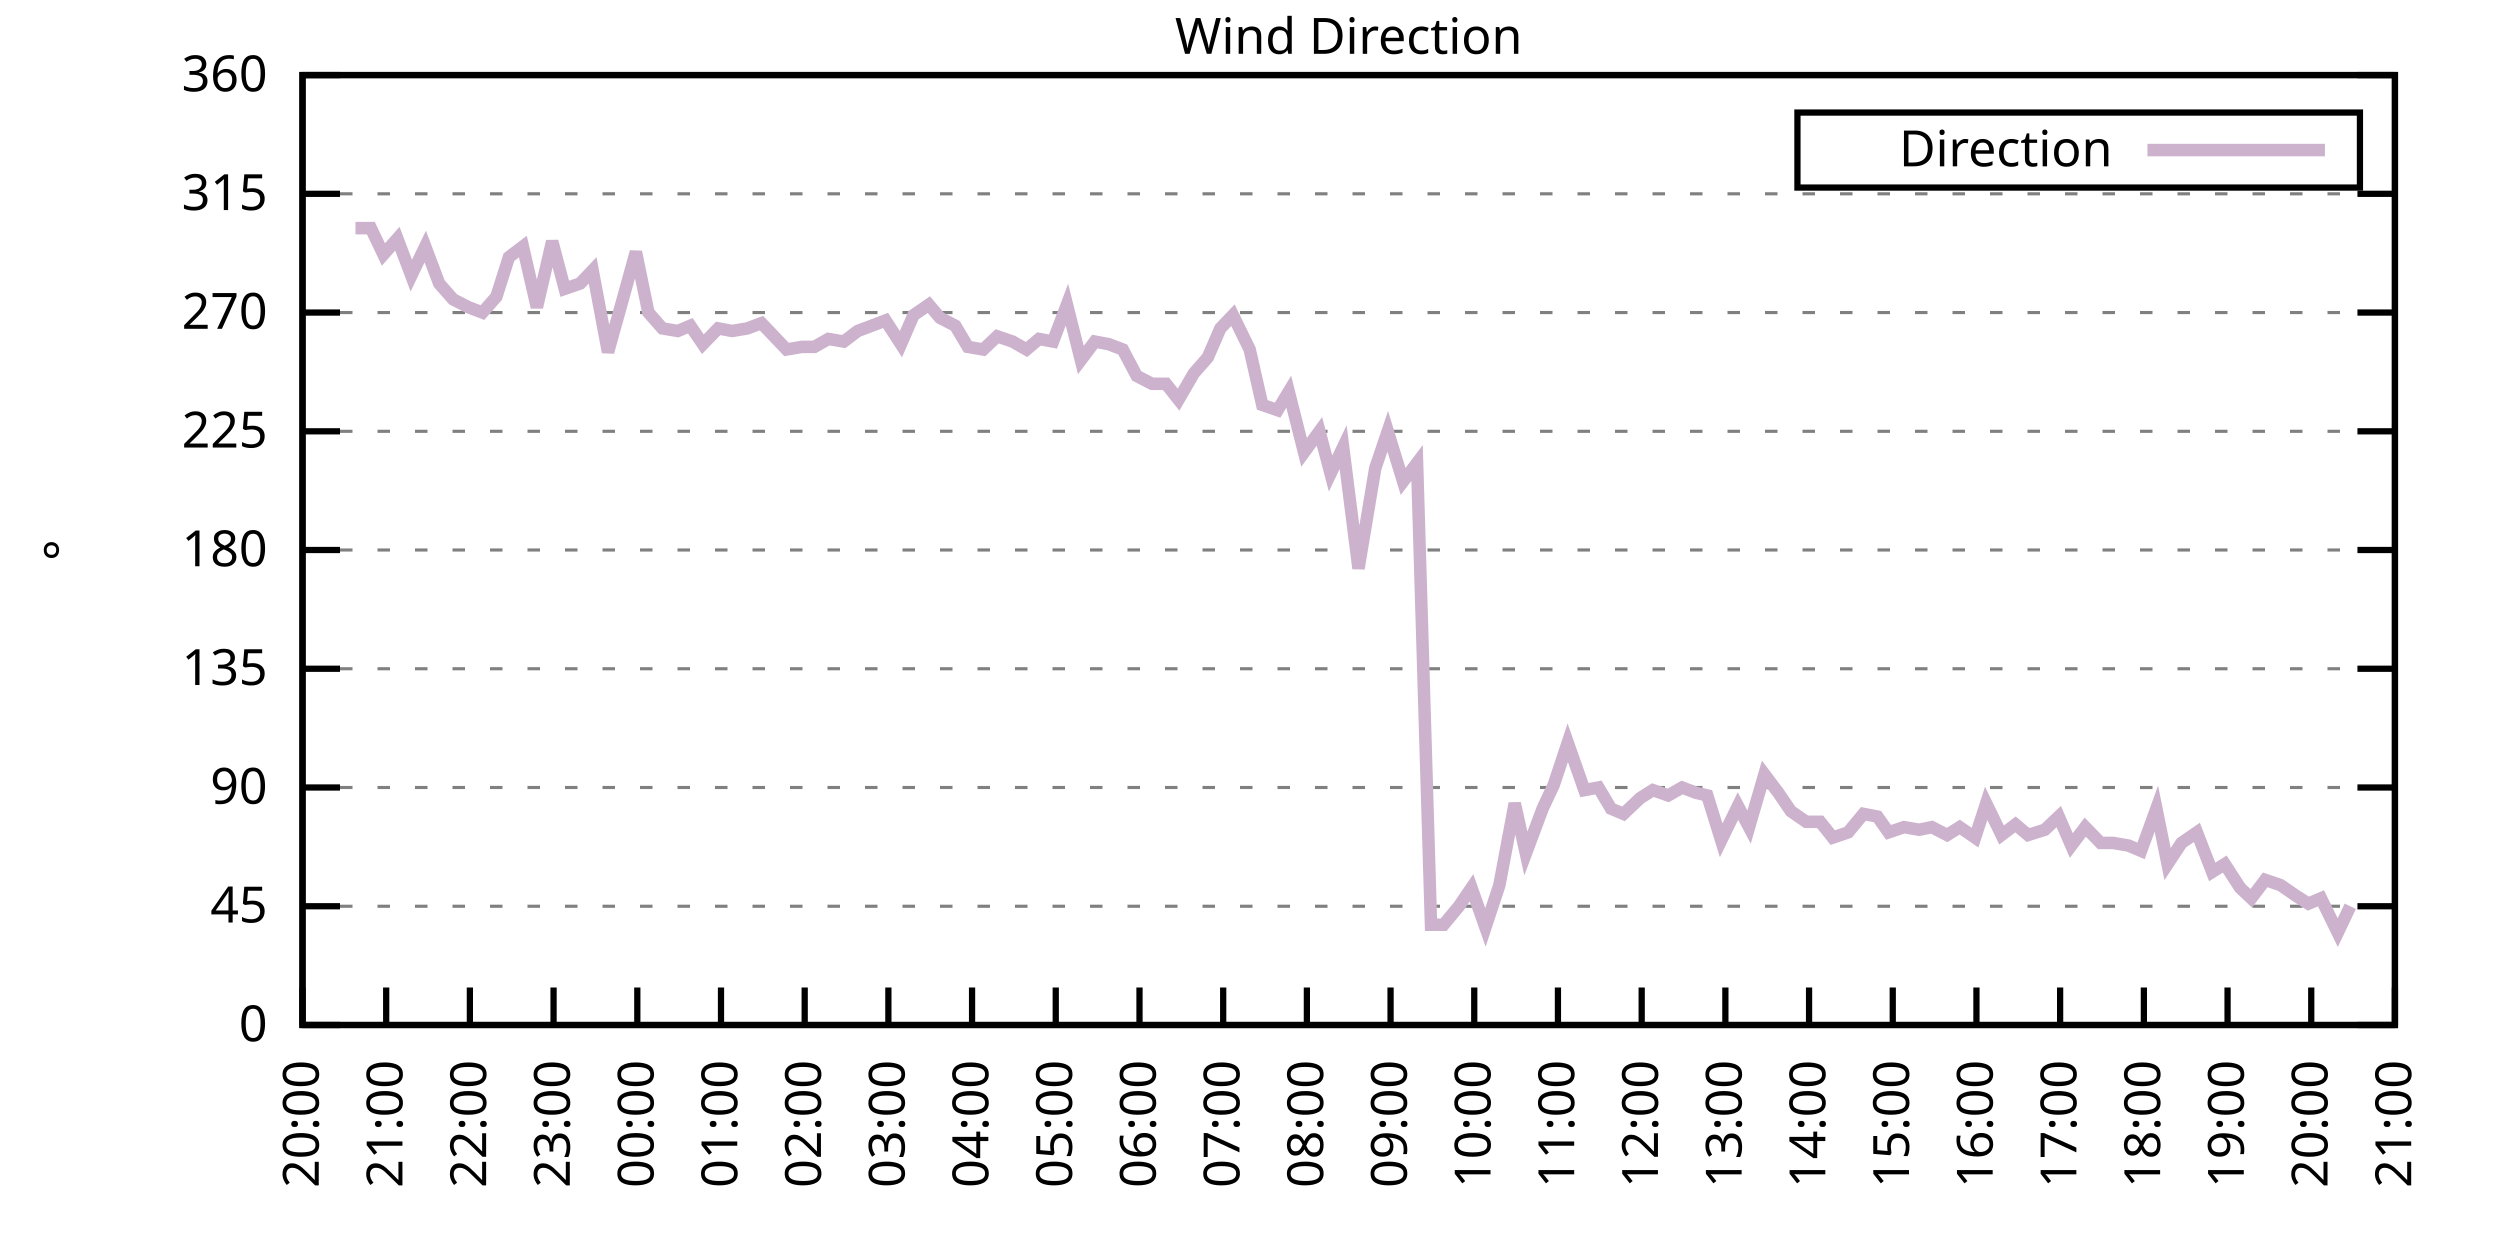
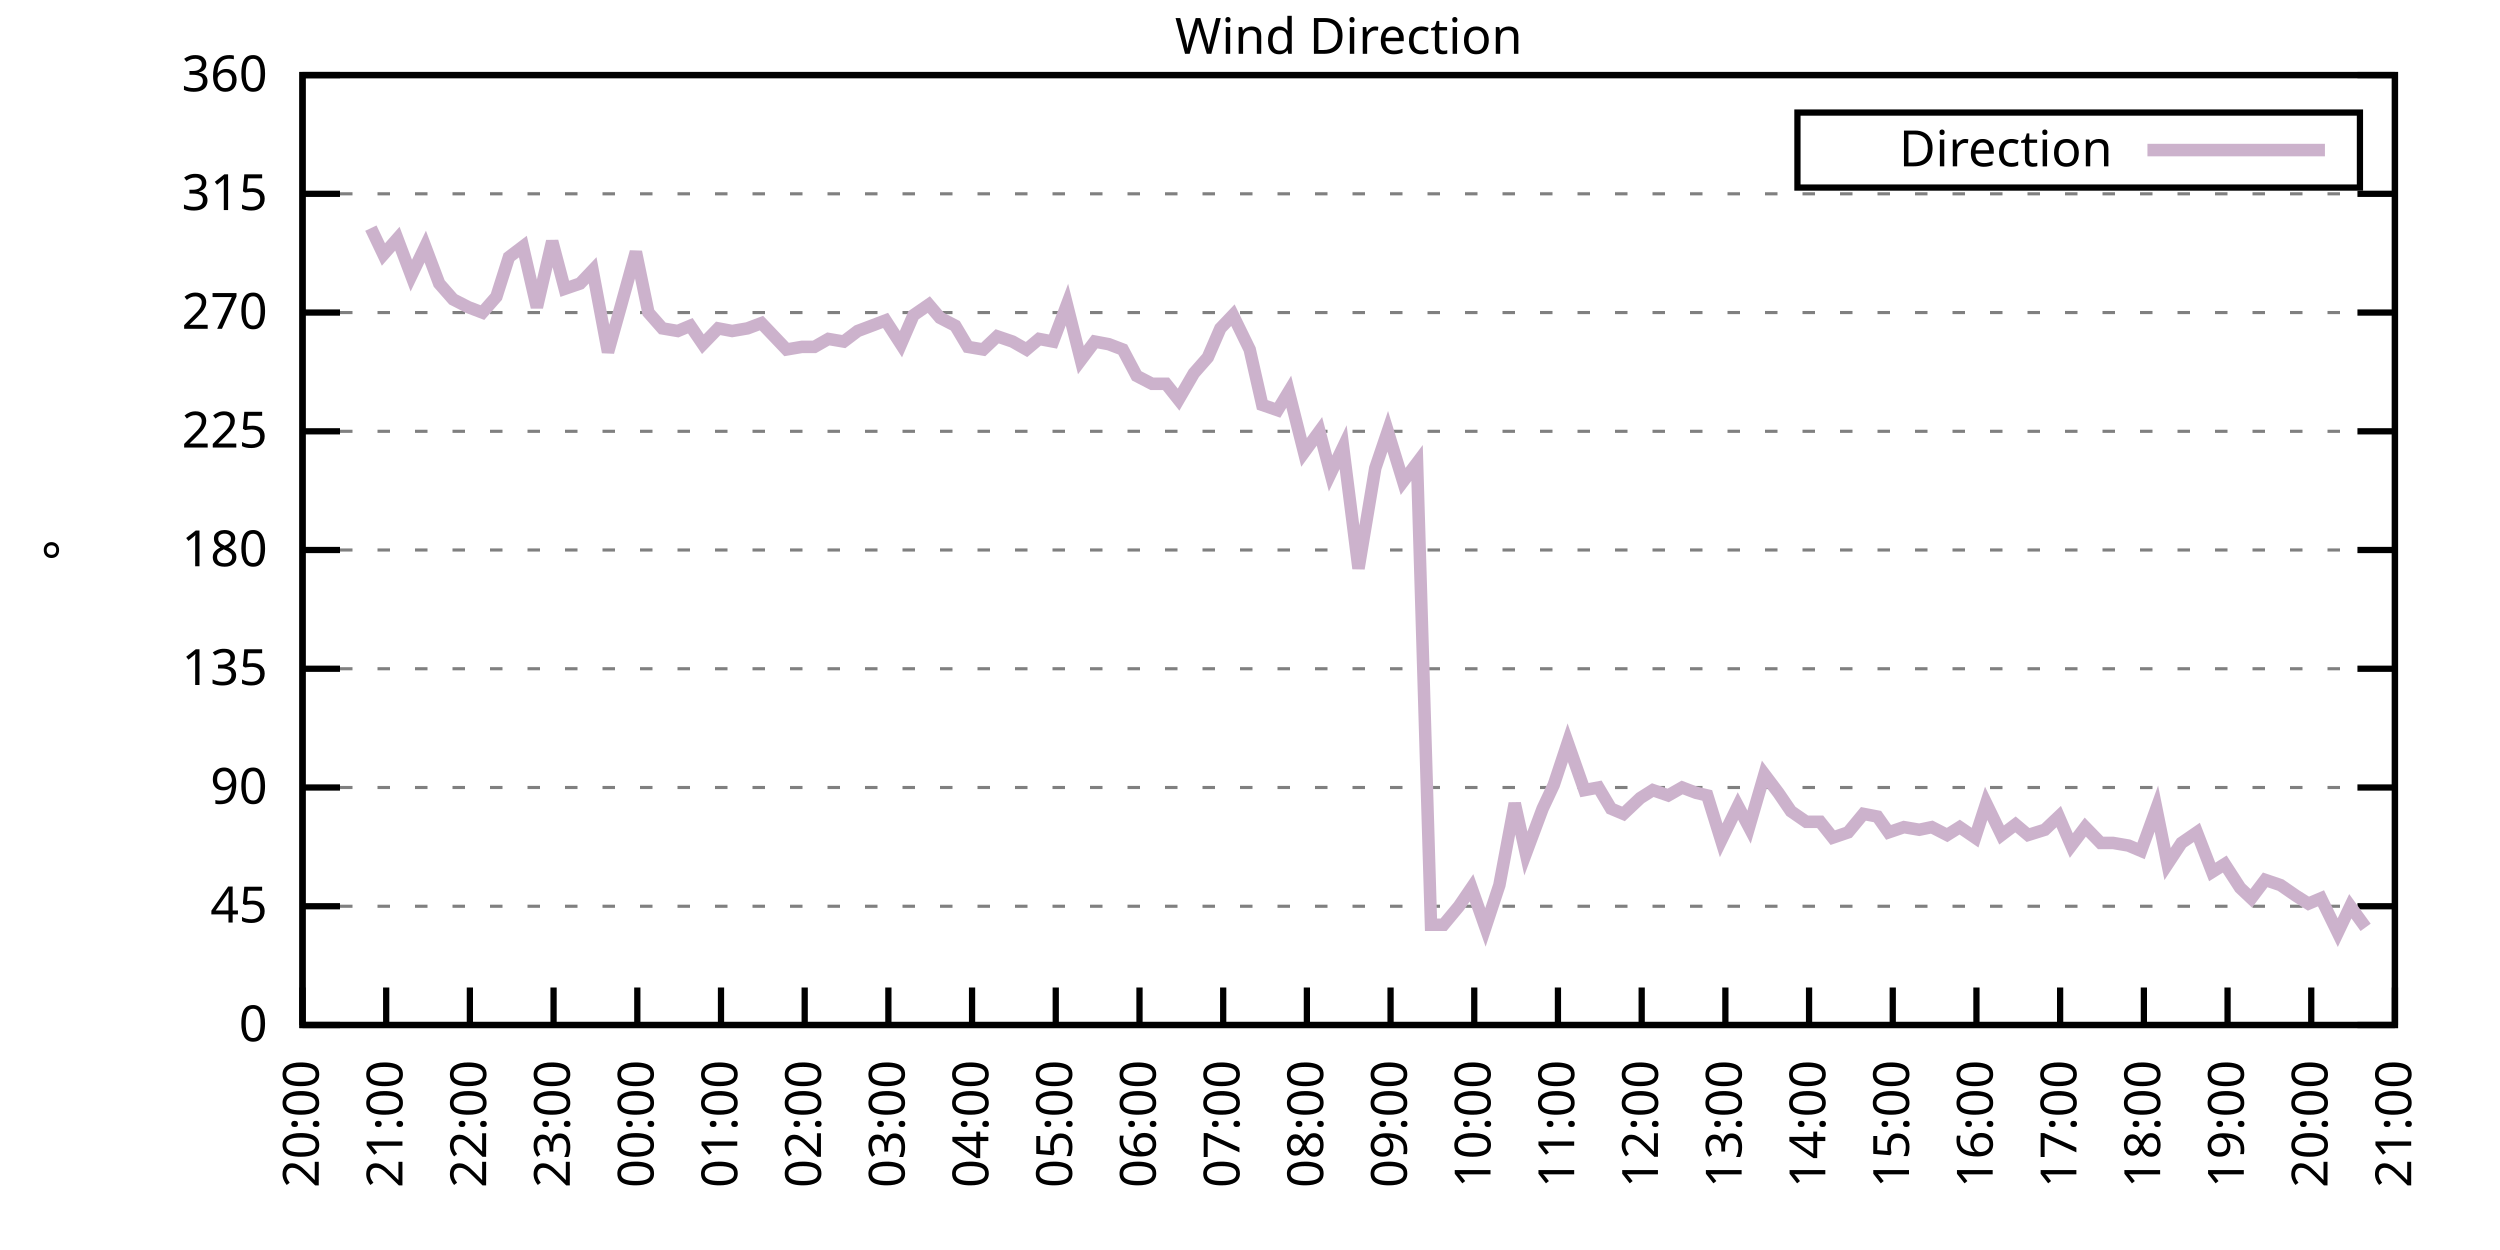
<svg xmlns="http://www.w3.org/2000/svg" xmlns:xlink="http://www.w3.org/1999/xlink" width="400" height="200" viewBox="0 0 400 200">
  <g id="gnuplot_canvas">
    <rect x="0" y="0" width="400" height="200" fill="none" />
    <defs>
      <circle id="gpDot" r="0.5" stroke-width="0.5" stroke="currentColor" />
      <path id="gpPt0" stroke-width="0.333" stroke="currentColor" d="M-1,0 h2 M0,-1 v2" />
      <path id="gpPt1" stroke-width="0.333" stroke="currentColor" d="M-1,-1 L1,1 M1,-1 L-1,1" />
      <path id="gpPt2" stroke-width="0.333" stroke="currentColor" d="M-1,0 L1,0 M0,-1 L0,1 M-1,-1 L1,1 M-1,1 L1,-1" />
      <rect id="gpPt3" stroke-width="0.333" stroke="currentColor" x="-1" y="-1" width="2" height="2" />
      <rect id="gpPt4" stroke-width="0.333" stroke="currentColor" fill="currentColor" x="-1" y="-1" width="2" height="2" />
      <circle id="gpPt5" stroke-width="0.333" stroke="currentColor" cx="0" cy="0" r="1" />
      <use xlink:href="#gpPt5" id="gpPt6" fill="currentColor" stroke="none" />
      <path id="gpPt7" stroke-width="0.333" stroke="currentColor" d="M0,-1.33 L-1.33,0.67 L1.33,0.67 z" />
      <use xlink:href="#gpPt7" id="gpPt8" fill="currentColor" stroke="none" />
      <use xlink:href="#gpPt7" id="gpPt9" stroke="currentColor" transform="rotate(180)" />
      <use xlink:href="#gpPt9" id="gpPt10" fill="currentColor" stroke="none" />
      <use xlink:href="#gpPt3" id="gpPt11" stroke="currentColor" transform="rotate(45)" />
      <use xlink:href="#gpPt11" id="gpPt12" fill="currentColor" stroke="none" />
      <path id="gpPt13" stroke-width="0.333" stroke="currentColor" d="M0,1.330 L1.265,0.411 L0.782,-1.067 L-0.782,-1.076 L-1.265,0.411 z" />
      <use xlink:href="#gpPt13" id="gpPt14" fill="currentColor" stroke="none" />
      <filter id="textbox" filterUnits="objectBoundingBox" x="0" y="0" height="1" width="1">
        <feFlood flood-color="white" flood-opacity="1" result="bgnd" />
        <feComposite in="SourceGraphic" in2="bgnd" operator="atop" />
      </filter>
      <filter id="greybox" filterUnits="objectBoundingBox" x="0" y="0" height="1" width="1">
        <feFlood flood-color="lightgrey" flood-opacity="1" result="grey" />
        <feComposite in="SourceGraphic" in2="grey" operator="atop" />
      </filter>
    </defs>
    <g fill="none" color="white" stroke="currentColor" stroke-width="1.00" stroke-linecap="butt" stroke-linejoin="miter">
</g>
    <g fill="none" color="black" stroke="currentColor" stroke-width="1.00" stroke-linecap="butt" stroke-linejoin="miter">
      <g stroke="none" shape-rendering="crispEdges">
        <polygon fill="rgb(255, 255, 255)" points="48.40,164.00 383.18,164.00 383.18,12.02 48.40,12.02 " />
      </g>
    </g>
    <g fill="none" color="black" stroke="currentColor" stroke-width="1.00" stroke-linecap="butt" stroke-linejoin="miter">
</g>
    <g fill="none" color="black" stroke="black" stroke-width="0.50" stroke-linecap="butt" stroke-linejoin="miter">
</g>
    <g fill="none" color="gray" stroke="currentColor" stroke-width="0.50" stroke-linecap="butt" stroke-linejoin="miter">
      <path stroke="gray" stroke-dasharray="2,4" class="gridline" d="M48.40,164.00 L383.19,164.00  " />
    </g>
    <g fill="none" color="gray" stroke="gray" stroke-width="1.00" stroke-linecap="butt" stroke-linejoin="miter">
</g>
    <g fill="none" color="black" stroke="currentColor" stroke-width="1.00" stroke-linecap="butt" stroke-linejoin="miter">
      <path stroke="black" d="M48.40,164.00 L54.40,164.00 M383.19,164.00 L377.19,164.00  " />
      <g transform="translate(42.80,166.60)" stroke="none" fill="black" font-family="Sans" font-size="8.00" text-anchor="end">
        <text>
          <tspan font-family="Sans"> 0</tspan>
        </text>
      </g>
    </g>
    <g fill="none" color="black" stroke="currentColor" stroke-width="1.00" stroke-linecap="butt" stroke-linejoin="miter">
</g>
    <g fill="none" color="black" stroke="black" stroke-width="0.50" stroke-linecap="butt" stroke-linejoin="miter">
</g>
    <g fill="none" color="gray" stroke="currentColor" stroke-width="0.50" stroke-linecap="butt" stroke-linejoin="miter">
      <path stroke="gray" stroke-dasharray="2,4" class="gridline" d="M48.40,145.00 L383.19,145.00  " />
    </g>
    <g fill="none" color="gray" stroke="gray" stroke-width="1.00" stroke-linecap="butt" stroke-linejoin="miter">
</g>
    <g fill="none" color="black" stroke="currentColor" stroke-width="1.00" stroke-linecap="butt" stroke-linejoin="miter">
      <path stroke="black" d="M48.40,145.00 L54.40,145.00 M383.19,145.00 L377.19,145.00  " />
      <g transform="translate(42.80,147.60)" stroke="none" fill="black" font-family="Sans" font-size="8.00" text-anchor="end">
        <text>
          <tspan font-family="Sans"> 45</tspan>
        </text>
      </g>
    </g>
    <g fill="none" color="black" stroke="currentColor" stroke-width="1.00" stroke-linecap="butt" stroke-linejoin="miter">
</g>
    <g fill="none" color="black" stroke="black" stroke-width="0.50" stroke-linecap="butt" stroke-linejoin="miter">
</g>
    <g fill="none" color="gray" stroke="currentColor" stroke-width="0.50" stroke-linecap="butt" stroke-linejoin="miter">
      <path stroke="gray" stroke-dasharray="2,4" class="gridline" d="M48.40,126.00 L383.19,126.00  " />
    </g>
    <g fill="none" color="gray" stroke="gray" stroke-width="1.00" stroke-linecap="butt" stroke-linejoin="miter">
</g>
    <g fill="none" color="black" stroke="currentColor" stroke-width="1.00" stroke-linecap="butt" stroke-linejoin="miter">
      <path stroke="black" d="M48.40,126.00 L54.40,126.00 M383.19,126.00 L377.19,126.00  " />
      <g transform="translate(42.80,128.60)" stroke="none" fill="black" font-family="Sans" font-size="8.00" text-anchor="end">
        <text>
          <tspan font-family="Sans"> 90</tspan>
        </text>
      </g>
    </g>
    <g fill="none" color="black" stroke="currentColor" stroke-width="1.00" stroke-linecap="butt" stroke-linejoin="miter">
</g>
    <g fill="none" color="black" stroke="black" stroke-width="0.50" stroke-linecap="butt" stroke-linejoin="miter">
</g>
    <g fill="none" color="gray" stroke="currentColor" stroke-width="0.50" stroke-linecap="butt" stroke-linejoin="miter">
      <path stroke="gray" stroke-dasharray="2,4" class="gridline" d="M48.40,107.00 L383.19,107.00  " />
    </g>
    <g fill="none" color="gray" stroke="gray" stroke-width="1.00" stroke-linecap="butt" stroke-linejoin="miter">
</g>
    <g fill="none" color="black" stroke="currentColor" stroke-width="1.00" stroke-linecap="butt" stroke-linejoin="miter">
      <path stroke="black" d="M48.40,107.00 L54.40,107.00 M383.19,107.00 L377.19,107.00  " />
      <g transform="translate(42.80,109.60)" stroke="none" fill="black" font-family="Sans" font-size="8.00" text-anchor="end">
        <text>
          <tspan font-family="Sans"> 135</tspan>
        </text>
      </g>
    </g>
    <g fill="none" color="black" stroke="currentColor" stroke-width="1.00" stroke-linecap="butt" stroke-linejoin="miter">
</g>
    <g fill="none" color="black" stroke="black" stroke-width="0.50" stroke-linecap="butt" stroke-linejoin="miter">
</g>
    <g fill="none" color="gray" stroke="currentColor" stroke-width="0.50" stroke-linecap="butt" stroke-linejoin="miter">
      <path stroke="gray" stroke-dasharray="2,4" class="gridline" d="M48.40,88.00 L383.19,88.00  " />
    </g>
    <g fill="none" color="gray" stroke="gray" stroke-width="1.00" stroke-linecap="butt" stroke-linejoin="miter">
</g>
    <g fill="none" color="black" stroke="currentColor" stroke-width="1.00" stroke-linecap="butt" stroke-linejoin="miter">
      <path stroke="black" d="M48.40,88.00 L54.40,88.00 M383.19,88.00 L377.19,88.00  " />
      <g transform="translate(42.80,90.60)" stroke="none" fill="black" font-family="Sans" font-size="8.00" text-anchor="end">
        <text>
          <tspan font-family="Sans"> 180</tspan>
        </text>
      </g>
    </g>
    <g fill="none" color="black" stroke="currentColor" stroke-width="1.00" stroke-linecap="butt" stroke-linejoin="miter">
</g>
    <g fill="none" color="black" stroke="black" stroke-width="0.50" stroke-linecap="butt" stroke-linejoin="miter">
</g>
    <g fill="none" color="gray" stroke="currentColor" stroke-width="0.50" stroke-linecap="butt" stroke-linejoin="miter">
      <path stroke="gray" stroke-dasharray="2,4" class="gridline" d="M48.40,69.01 L383.19,69.01  " />
    </g>
    <g fill="none" color="gray" stroke="gray" stroke-width="1.00" stroke-linecap="butt" stroke-linejoin="miter">
</g>
    <g fill="none" color="black" stroke="currentColor" stroke-width="1.00" stroke-linecap="butt" stroke-linejoin="miter">
      <path stroke="black" d="M48.40,69.01 L54.40,69.01 M383.19,69.01 L377.19,69.01  " />
      <g transform="translate(42.80,71.61)" stroke="none" fill="black" font-family="Sans" font-size="8.00" text-anchor="end">
        <text>
          <tspan font-family="Sans"> 225</tspan>
        </text>
      </g>
    </g>
    <g fill="none" color="black" stroke="currentColor" stroke-width="1.00" stroke-linecap="butt" stroke-linejoin="miter">
</g>
    <g fill="none" color="black" stroke="black" stroke-width="0.50" stroke-linecap="butt" stroke-linejoin="miter">
</g>
    <g fill="none" color="gray" stroke="currentColor" stroke-width="0.50" stroke-linecap="butt" stroke-linejoin="miter">
      <path stroke="gray" stroke-dasharray="2,4" class="gridline" d="M48.40,50.01 L383.19,50.01  " />
    </g>
    <g fill="none" color="gray" stroke="gray" stroke-width="1.00" stroke-linecap="butt" stroke-linejoin="miter">
</g>
    <g fill="none" color="black" stroke="currentColor" stroke-width="1.00" stroke-linecap="butt" stroke-linejoin="miter">
      <path stroke="black" d="M48.40,50.01 L54.40,50.01 M383.19,50.01 L377.19,50.01  " />
      <g transform="translate(42.80,52.61)" stroke="none" fill="black" font-family="Sans" font-size="8.00" text-anchor="end">
        <text>
          <tspan font-family="Sans"> 270</tspan>
        </text>
      </g>
    </g>
    <g fill="none" color="black" stroke="currentColor" stroke-width="1.00" stroke-linecap="butt" stroke-linejoin="miter">
</g>
    <g fill="none" color="black" stroke="black" stroke-width="0.50" stroke-linecap="butt" stroke-linejoin="miter">
</g>
    <g fill="none" color="gray" stroke="currentColor" stroke-width="0.50" stroke-linecap="butt" stroke-linejoin="miter">
      <path stroke="gray" stroke-dasharray="2,4" class="gridline" d="M48.40,31.01 L383.19,31.01  " />
    </g>
    <g fill="none" color="gray" stroke="gray" stroke-width="1.00" stroke-linecap="butt" stroke-linejoin="miter">
</g>
    <g fill="none" color="black" stroke="currentColor" stroke-width="1.00" stroke-linecap="butt" stroke-linejoin="miter">
      <path stroke="black" d="M48.40,31.01 L54.40,31.01 M383.19,31.01 L377.19,31.01  " />
      <g transform="translate(42.80,33.61)" stroke="none" fill="black" font-family="Sans" font-size="8.00" text-anchor="end">
        <text>
          <tspan font-family="Sans"> 315</tspan>
        </text>
      </g>
    </g>
    <g fill="none" color="black" stroke="currentColor" stroke-width="1.00" stroke-linecap="butt" stroke-linejoin="miter">
</g>
    <g fill="none" color="black" stroke="black" stroke-width="0.50" stroke-linecap="butt" stroke-linejoin="miter">
</g>
    <g fill="none" color="gray" stroke="currentColor" stroke-width="0.50" stroke-linecap="butt" stroke-linejoin="miter">
      <path stroke="gray" stroke-dasharray="2,4" class="gridline" d="M48.40,12.01 L383.19,12.01  " />
    </g>
    <g fill="none" color="gray" stroke="gray" stroke-width="1.00" stroke-linecap="butt" stroke-linejoin="miter">
</g>
    <g fill="none" color="black" stroke="currentColor" stroke-width="1.00" stroke-linecap="butt" stroke-linejoin="miter">
      <path stroke="black" d="M48.40,12.01 L54.40,12.01 M383.19,12.01 L377.19,12.01  " />
      <g transform="translate(42.80,14.61)" stroke="none" fill="black" font-family="Sans" font-size="8.00" text-anchor="end">
        <text>
          <tspan font-family="Sans"> 360</tspan>
        </text>
      </g>
    </g>
    <g fill="none" color="black" stroke="currentColor" stroke-width="1.00" stroke-linecap="butt" stroke-linejoin="miter">
      <path stroke="black" d="M48.40,164.00 L48.40,158.00  " />
      <g transform="translate(51.00,169.60) rotate(270.00)" stroke="none" fill="black" font-family="Sans" font-size="8.00" text-anchor="end">
        <text>
          <tspan font-family="Sans">20:00</tspan>
        </text>
      </g>
    </g>
    <g fill="none" color="black" stroke="currentColor" stroke-width="1.00" stroke-linecap="butt" stroke-linejoin="miter">
      <path stroke="black" d="M61.79,164.00 L61.79,158.00  " />
      <g transform="translate(64.39,169.60) rotate(270.00)" stroke="none" fill="black" font-family="Sans" font-size="8.00" text-anchor="end">
        <text>
          <tspan font-family="Sans">21:00</tspan>
        </text>
      </g>
    </g>
    <g fill="none" color="black" stroke="currentColor" stroke-width="1.00" stroke-linecap="butt" stroke-linejoin="miter">
      <path stroke="black" d="M75.18,164.00 L75.18,158.00  " />
      <g transform="translate(77.78,169.60) rotate(270.00)" stroke="none" fill="black" font-family="Sans" font-size="8.00" text-anchor="end">
        <text>
          <tspan font-family="Sans">22:00</tspan>
        </text>
      </g>
    </g>
    <g fill="none" color="black" stroke="currentColor" stroke-width="1.00" stroke-linecap="butt" stroke-linejoin="miter">
      <path stroke="black" d="M88.57,164.00 L88.57,158.00  " />
      <g transform="translate(91.17,169.60) rotate(270.00)" stroke="none" fill="black" font-family="Sans" font-size="8.00" text-anchor="end">
        <text>
          <tspan font-family="Sans">23:00</tspan>
        </text>
      </g>
    </g>
    <g fill="none" color="black" stroke="currentColor" stroke-width="1.00" stroke-linecap="butt" stroke-linejoin="miter">
      <path stroke="black" d="M101.97,164.00 L101.97,158.00  " />
      <g transform="translate(104.57,169.60) rotate(270.00)" stroke="none" fill="black" font-family="Sans" font-size="8.00" text-anchor="end">
        <text>
          <tspan font-family="Sans">00:00</tspan>
        </text>
      </g>
    </g>
    <g fill="none" color="black" stroke="currentColor" stroke-width="1.00" stroke-linecap="butt" stroke-linejoin="miter">
      <path stroke="black" d="M115.36,164.00 L115.36,158.00  " />
      <g transform="translate(117.96,169.60) rotate(270.00)" stroke="none" fill="black" font-family="Sans" font-size="8.00" text-anchor="end">
        <text>
          <tspan font-family="Sans">01:00</tspan>
        </text>
      </g>
    </g>
    <g fill="none" color="black" stroke="currentColor" stroke-width="1.00" stroke-linecap="butt" stroke-linejoin="miter">
      <path stroke="black" d="M128.75,164.00 L128.75,158.00  " />
      <g transform="translate(131.35,169.60) rotate(270.00)" stroke="none" fill="black" font-family="Sans" font-size="8.00" text-anchor="end">
        <text>
          <tspan font-family="Sans">02:00</tspan>
        </text>
      </g>
    </g>
    <g fill="none" color="black" stroke="currentColor" stroke-width="1.00" stroke-linecap="butt" stroke-linejoin="miter">
      <path stroke="black" d="M142.14,164.00 L142.14,158.00  " />
      <g transform="translate(144.74,169.60) rotate(270.00)" stroke="none" fill="black" font-family="Sans" font-size="8.00" text-anchor="end">
        <text>
          <tspan font-family="Sans">03:00</tspan>
        </text>
      </g>
    </g>
    <g fill="none" color="black" stroke="currentColor" stroke-width="1.00" stroke-linecap="butt" stroke-linejoin="miter">
      <path stroke="black" d="M155.53,164.00 L155.53,158.00  " />
      <g transform="translate(158.13,169.60) rotate(270.00)" stroke="none" fill="black" font-family="Sans" font-size="8.00" text-anchor="end">
        <text>
          <tspan font-family="Sans">04:00</tspan>
        </text>
      </g>
    </g>
    <g fill="none" color="black" stroke="currentColor" stroke-width="1.00" stroke-linecap="butt" stroke-linejoin="miter">
      <path stroke="black" d="M168.92,164.00 L168.92,158.00  " />
      <g transform="translate(171.52,169.60) rotate(270.00)" stroke="none" fill="black" font-family="Sans" font-size="8.00" text-anchor="end">
        <text>
          <tspan font-family="Sans">05:00</tspan>
        </text>
      </g>
    </g>
    <g fill="none" color="black" stroke="currentColor" stroke-width="1.00" stroke-linecap="butt" stroke-linejoin="miter">
      <path stroke="black" d="M182.32,164.00 L182.32,158.00  " />
      <g transform="translate(184.92,169.60) rotate(270.00)" stroke="none" fill="black" font-family="Sans" font-size="8.00" text-anchor="end">
        <text>
          <tspan font-family="Sans">06:00</tspan>
        </text>
      </g>
    </g>
    <g fill="none" color="black" stroke="currentColor" stroke-width="1.00" stroke-linecap="butt" stroke-linejoin="miter">
      <path stroke="black" d="M195.71,164.00 L195.71,158.00  " />
      <g transform="translate(198.31,169.60) rotate(270.00)" stroke="none" fill="black" font-family="Sans" font-size="8.00" text-anchor="end">
        <text>
          <tspan font-family="Sans">07:00</tspan>
        </text>
      </g>
    </g>
    <g fill="none" color="black" stroke="currentColor" stroke-width="1.00" stroke-linecap="butt" stroke-linejoin="miter">
      <path stroke="black" d="M209.10,164.00 L209.10,158.00  " />
      <g transform="translate(211.70,169.60) rotate(270.00)" stroke="none" fill="black" font-family="Sans" font-size="8.00" text-anchor="end">
        <text>
          <tspan font-family="Sans">08:00</tspan>
        </text>
      </g>
    </g>
    <g fill="none" color="black" stroke="currentColor" stroke-width="1.00" stroke-linecap="butt" stroke-linejoin="miter">
      <path stroke="black" d="M222.49,164.00 L222.49,158.00  " />
      <g transform="translate(225.09,169.60) rotate(270.00)" stroke="none" fill="black" font-family="Sans" font-size="8.00" text-anchor="end">
        <text>
          <tspan font-family="Sans">09:00</tspan>
        </text>
      </g>
    </g>
    <g fill="none" color="black" stroke="currentColor" stroke-width="1.00" stroke-linecap="butt" stroke-linejoin="miter">
      <path stroke="black" d="M235.88,164.00 L235.88,158.00  " />
      <g transform="translate(238.48,169.60) rotate(270.00)" stroke="none" fill="black" font-family="Sans" font-size="8.00" text-anchor="end">
        <text>
          <tspan font-family="Sans">10:00</tspan>
        </text>
      </g>
    </g>
    <g fill="none" color="black" stroke="currentColor" stroke-width="1.00" stroke-linecap="butt" stroke-linejoin="miter">
      <path stroke="black" d="M249.27,164.00 L249.27,158.00  " />
      <g transform="translate(251.87,169.60) rotate(270.00)" stroke="none" fill="black" font-family="Sans" font-size="8.00" text-anchor="end">
        <text>
          <tspan font-family="Sans">11:00</tspan>
        </text>
      </g>
    </g>
    <g fill="none" color="black" stroke="currentColor" stroke-width="1.00" stroke-linecap="butt" stroke-linejoin="miter">
      <path stroke="black" d="M262.67,164.00 L262.67,158.00  " />
      <g transform="translate(265.27,169.60) rotate(270.00)" stroke="none" fill="black" font-family="Sans" font-size="8.00" text-anchor="end">
        <text>
          <tspan font-family="Sans">12:00</tspan>
        </text>
      </g>
    </g>
    <g fill="none" color="black" stroke="currentColor" stroke-width="1.00" stroke-linecap="butt" stroke-linejoin="miter">
      <path stroke="black" d="M276.06,164.00 L276.06,158.00  " />
      <g transform="translate(278.66,169.60) rotate(270.00)" stroke="none" fill="black" font-family="Sans" font-size="8.00" text-anchor="end">
        <text>
          <tspan font-family="Sans">13:00</tspan>
        </text>
      </g>
    </g>
    <g fill="none" color="black" stroke="currentColor" stroke-width="1.00" stroke-linecap="butt" stroke-linejoin="miter">
      <path stroke="black" d="M289.45,164.00 L289.45,158.00  " />
      <g transform="translate(292.05,169.60) rotate(270.00)" stroke="none" fill="black" font-family="Sans" font-size="8.00" text-anchor="end">
        <text>
          <tspan font-family="Sans">14:00</tspan>
        </text>
      </g>
    </g>
    <g fill="none" color="black" stroke="currentColor" stroke-width="1.00" stroke-linecap="butt" stroke-linejoin="miter">
      <path stroke="black" d="M302.84,164.00 L302.84,158.00  " />
      <g transform="translate(305.44,169.60) rotate(270.00)" stroke="none" fill="black" font-family="Sans" font-size="8.00" text-anchor="end">
        <text>
          <tspan font-family="Sans">15:00</tspan>
        </text>
      </g>
    </g>
    <g fill="none" color="black" stroke="currentColor" stroke-width="1.00" stroke-linecap="butt" stroke-linejoin="miter">
      <path stroke="black" d="M316.23,164.00 L316.23,158.00  " />
      <g transform="translate(318.83,169.60) rotate(270.00)" stroke="none" fill="black" font-family="Sans" font-size="8.00" text-anchor="end">
        <text>
          <tspan font-family="Sans">16:00</tspan>
        </text>
      </g>
    </g>
    <g fill="none" color="black" stroke="currentColor" stroke-width="1.00" stroke-linecap="butt" stroke-linejoin="miter">
      <path stroke="black" d="M329.62,164.00 L329.62,158.00  " />
      <g transform="translate(332.22,169.60) rotate(270.00)" stroke="none" fill="black" font-family="Sans" font-size="8.00" text-anchor="end">
        <text>
          <tspan font-family="Sans">17:00</tspan>
        </text>
      </g>
    </g>
    <g fill="none" color="black" stroke="currentColor" stroke-width="1.00" stroke-linecap="butt" stroke-linejoin="miter">
      <path stroke="black" d="M343.02,164.00 L343.02,158.00  " />
      <g transform="translate(345.62,169.60) rotate(270.00)" stroke="none" fill="black" font-family="Sans" font-size="8.00" text-anchor="end">
        <text>
          <tspan font-family="Sans">18:00</tspan>
        </text>
      </g>
    </g>
    <g fill="none" color="black" stroke="currentColor" stroke-width="1.00" stroke-linecap="butt" stroke-linejoin="miter">
      <path stroke="black" d="M356.41,164.00 L356.41,158.00  " />
      <g transform="translate(359.01,169.60) rotate(270.00)" stroke="none" fill="black" font-family="Sans" font-size="8.00" text-anchor="end">
        <text>
          <tspan font-family="Sans">19:00</tspan>
        </text>
      </g>
    </g>
    <g fill="none" color="black" stroke="currentColor" stroke-width="1.00" stroke-linecap="butt" stroke-linejoin="miter">
      <path stroke="black" d="M369.80,164.00 L369.80,158.00  " />
      <g transform="translate(372.40,169.60) rotate(270.00)" stroke="none" fill="black" font-family="Sans" font-size="8.00" text-anchor="end">
        <text>
          <tspan font-family="Sans">20:00</tspan>
        </text>
      </g>
    </g>
    <g fill="none" color="black" stroke="currentColor" stroke-width="1.00" stroke-linecap="butt" stroke-linejoin="miter">
      <path stroke="black" d="M383.19,164.00 L383.19,158.00  " />
      <g transform="translate(385.79,169.60) rotate(270.00)" stroke="none" fill="black" font-family="Sans" font-size="8.00" text-anchor="end">
        <text>
          <tspan font-family="Sans">21:00</tspan>
        </text>
      </g>
    </g>
    <g fill="none" color="black" stroke="currentColor" stroke-width="1.00" stroke-linecap="butt" stroke-linejoin="miter">
</g>
    <g fill="none" color="black" stroke="currentColor" stroke-width="1.00" stroke-linecap="butt" stroke-linejoin="miter">
      <path stroke="black" d="M48.40,12.01 L48.40,164.00 L383.19,164.00 L383.19,12.01 L48.40,12.01 Z  " />
    </g>
    <g fill="none" color="black" stroke="currentColor" stroke-width="1.00" stroke-linecap="butt" stroke-linejoin="miter">
</g>
    <g fill="none" color="black" stroke="currentColor" stroke-width="1.00" stroke-linecap="butt" stroke-linejoin="miter">
      <path stroke="black" d="M287.59,30.01 L287.59,18.01 L377.59,18.01 L377.59,30.01 L287.59,30.01 Z  " />
    </g>
    <g id="Wind_direction_plot_1">
      <g fill="none" color="white" stroke="black" stroke-width="2.00" stroke-linecap="butt" stroke-linejoin="miter">
</g>
      <g fill="none" color="black" stroke="currentColor" stroke-width="2.00" stroke-linecap="butt" stroke-linejoin="miter">
        <g transform="translate(337.99,26.61)" stroke="none" fill="black" font-family="Sans" font-size="8.00" text-anchor="end">
          <text>
            <tspan font-family="Sans">Direction</tspan>
          </text>
        </g>
      </g>
      <g fill="none" color="black" stroke="currentColor" stroke-width="2.00" stroke-linecap="butt" stroke-linejoin="miter">
-         <path stroke="rgb(204, 178, 204)" d="M343.59,24.01 L371.99,24.01 M56.88,36.50 L59.34,36.50 L61.35,40.72 L63.58,38.19 L65.81,44.10 L68.04,39.45   L70.27,45.36 L72.50,47.90 L74.96,49.16 L77.19,50.01 L79.42,47.47 L81.43,41.14 L83.66,39.45 L85.90,49.16   L88.35,38.61 L90.36,46.21 L92.82,45.36 L94.82,43.25 L97.28,56.34 L99.29,49.16 L101.74,40.30 L103.75,50.01   L105.98,52.54 L108.44,52.96 L110.45,52.12 L112.46,55.07 L114.91,52.54 L117.14,52.96 L119.60,52.54 L121.83,51.70   L123.84,53.81 L125.85,55.92 L128.30,55.50 L130.31,55.50 L132.54,54.23 L135.00,54.65 L137.23,52.96 L139.46,52.12   L141.69,51.27 L144.15,55.07 L146.16,50.43 L148.61,48.74 L150.40,50.85 L152.85,52.12 L154.86,55.50 L157.32,55.92   L159.55,53.81 L162.01,54.65 L164.24,55.92 L166.25,54.23 L168.48,54.65 L170.71,48.74 L172.94,57.61 L175.17,54.65   L177.41,55.07 L179.64,55.92 L181.87,60.14 L184.32,61.41 L186.56,61.41 L188.57,63.94 L191.02,59.72 L193.25,57.18   L195.26,52.54 L197.27,50.43 L199.95,55.92 L201.96,64.78 L204.41,65.63 L206.20,62.67 L208.65,72.38 L211.11,69.01   L212.89,75.76 L214.90,71.54 L217.36,90.96 L220.04,74.92 L222.04,69.01 L224.50,77.03 L226.73,74.07 L228.96,147.96   L230.97,147.96 L233.43,145.00 L235.44,142.05 L237.67,148.38 L239.90,141.62 L242.36,128.54 L244.14,136.56 L246.82,129.38   L248.60,125.58 L250.84,118.83 L253.51,126.42 L255.75,126.00 L257.76,129.38 L259.76,130.22 L262.44,127.69 L264.45,126.42   L266.91,127.27 L269.14,126.00 L271.37,126.85 L273.16,127.27 L275.39,134.45 L278.07,128.96 L279.85,132.34 L282.31,123.89   L284.54,126.85 L286.55,129.80 L289.00,131.49 L291.23,131.49 L293.24,134.02 L295.70,133.18 L298.15,130.22 L300.39,130.65   L302.17,133.18 L304.63,132.34 L307.08,132.76 L309.09,132.34 L311.54,133.60 L313.55,132.34 L316.01,134.02 L317.79,128.54   L320.25,133.60 L322.48,131.91 L324.49,133.60 L327.17,132.76 L329.40,130.65 L331.41,135.29 L333.64,132.34 L336.10,134.87   L338.10,134.87 L340.56,135.29 L342.57,136.14 L345.02,129.38 L346.81,138.25 L349.04,134.87 L351.50,133.18 L353.95,139.51   L355.96,138.25 L358.42,142.05 L360.20,143.73 L362.43,140.78 L364.89,141.62 L367.34,143.31 L369.35,144.58 L371.36,143.73   L374.04,149.22 L376.05,145.00  " />
+         <path stroke="rgb(204, 178, 204)" d="M343.59,24.01 L371.99,24.01 M59.34,36.50 L61.35,40.72 L63.58,38.19 L65.81,44.10 L68.04,39.45 L70.27,45.36   L72.50,47.90 L74.96,49.16 L77.19,50.01 L79.42,47.47 L81.43,41.14 L83.66,39.45 L85.90,49.16 L88.35,38.61   L90.36,46.21 L92.82,45.36 L94.82,43.25 L97.28,56.34 L99.29,49.16 L101.74,40.30 L103.75,50.01 L105.98,52.54   L108.44,52.96 L110.45,52.12 L112.46,55.07 L114.91,52.54 L117.14,52.96 L119.60,52.54 L121.83,51.70 L123.84,53.81   L125.85,55.92 L128.30,55.50 L130.31,55.50 L132.54,54.23 L135.00,54.65 L137.23,52.96 L139.46,52.12 L141.69,51.27   L144.15,55.07 L146.16,50.43 L148.61,48.74 L150.40,50.85 L152.85,52.12 L154.86,55.50 L157.32,55.92 L159.55,53.81   L162.01,54.65 L164.24,55.92 L166.25,54.23 L168.48,54.65 L170.71,48.74 L172.94,57.61 L175.17,54.65 L177.41,55.07   L179.64,55.92 L181.87,60.14 L184.32,61.41 L186.56,61.41 L188.57,63.94 L191.02,59.72 L193.25,57.18 L195.26,52.54   L197.27,50.43 L199.95,55.92 L201.96,64.78 L204.41,65.63 L206.20,62.67 L208.65,72.38 L211.11,69.01 L212.89,75.76   L214.90,71.54 L217.36,90.96 L220.04,74.92 L222.04,69.01 L224.50,77.03 L226.73,74.07 L228.96,147.96 L230.97,147.96   L233.43,145.00 L235.44,142.05 L237.67,148.38 L239.90,141.62 L242.36,128.54 L244.14,136.56 L246.82,129.38 L248.60,125.58   L250.84,118.83 L253.51,126.42 L255.75,126.00 L257.76,129.38 L259.76,130.22 L262.44,127.69 L264.45,126.42 L266.91,127.27   L269.14,126.00 L271.37,126.85 L273.16,127.27 L275.39,134.45 L278.07,128.96 L279.85,132.34 L282.31,123.89 L284.54,126.85   L286.55,129.80 L289.00,131.49 L291.23,131.49 L293.24,134.02 L295.70,133.18 L298.15,130.22 L300.39,130.65 L302.17,133.18   L304.63,132.34 L307.08,132.76 L309.09,132.34 L311.54,133.60 L313.55,132.34 L316.01,134.02 L317.79,128.54 L320.25,133.60   L322.48,131.91 L324.49,133.60 L327.17,132.76 L329.40,130.65 L331.41,135.29 L333.64,132.34 L336.10,134.87 L338.10,134.87   L340.56,135.29 L342.57,136.14 L345.02,129.38 L346.81,138.25 L349.04,134.87 L351.50,133.18 L353.95,139.51 L355.96,138.25   L358.42,142.05 L360.20,143.73 L362.43,140.78 L364.89,141.62 L367.34,143.31 L369.35,144.58 L371.36,143.73 L374.04,149.22   L376.05,145.00 L378.50,148.38  " />
      </g>
    </g>
    <g fill="none" color="black" stroke="currentColor" stroke-width="2.00" stroke-linecap="butt" stroke-linejoin="miter">
</g>
    <g fill="none" color="black" stroke="black" stroke-width="1.00" stroke-linecap="butt" stroke-linejoin="miter">
</g>
    <g fill="none" color="black" stroke="currentColor" stroke-width="1.00" stroke-linecap="butt" stroke-linejoin="miter">
      <path stroke="black" d="M48.40,12.01 L48.40,164.00 L383.19,164.00 L383.19,12.01 L48.40,12.01 Z  " />
      <g transform="translate(12.80,88.01) rotate(270.00)" stroke="none" fill="black" font-family="Sans" font-size="8.00" text-anchor="middle">
        <text>
          <tspan font-family="Sans">°</tspan>
        </text>
      </g>
    </g>
    <g fill="none" color="black" stroke="currentColor" stroke-width="1.00" stroke-linecap="butt" stroke-linejoin="miter">
</g>
    <g fill="none" color="black" stroke="currentColor" stroke-width="1.00" stroke-linecap="butt" stroke-linejoin="miter">
      <g transform="translate(215.79,8.61)" stroke="none" fill="black" font-family="Sans" font-size="8.00" text-anchor="middle">
        <text>
          <tspan font-family="Sans">Wind Direction</tspan>
        </text>
      </g>
    </g>
    <g fill="none" color="black" stroke="currentColor" stroke-width="1.00" stroke-linecap="butt" stroke-linejoin="miter">
</g>
  </g>
</svg>
